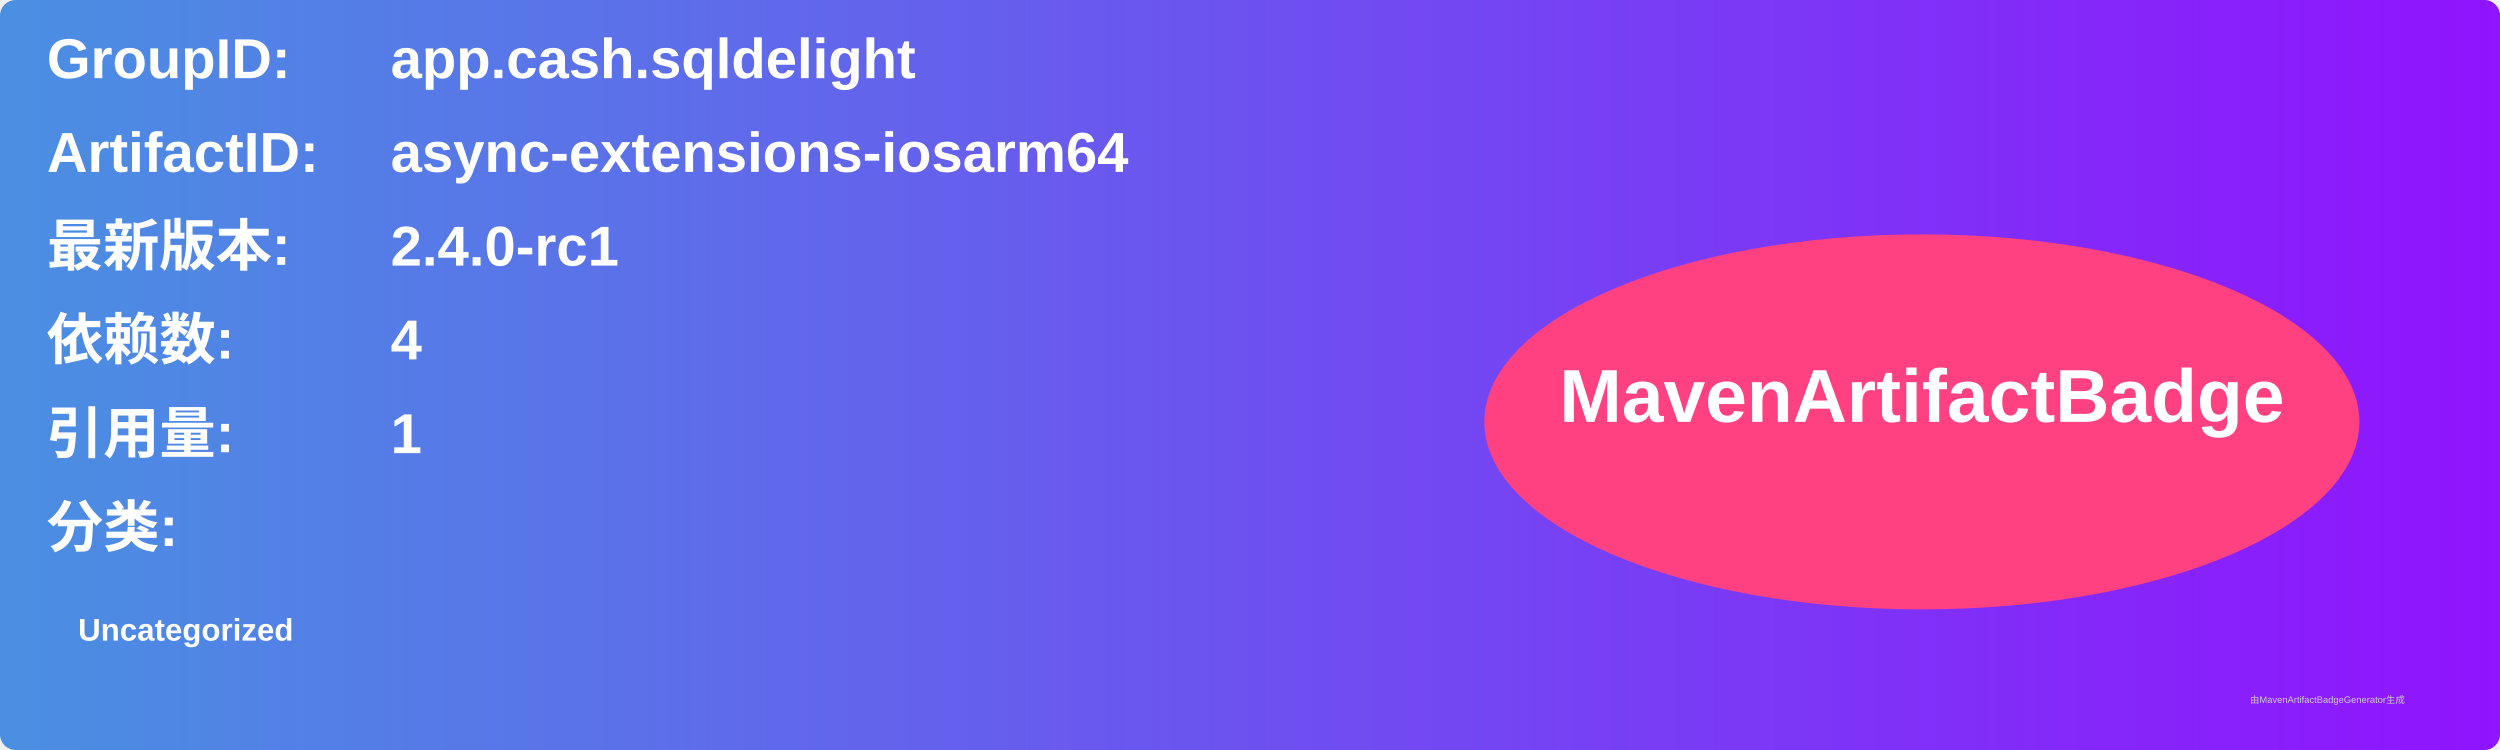
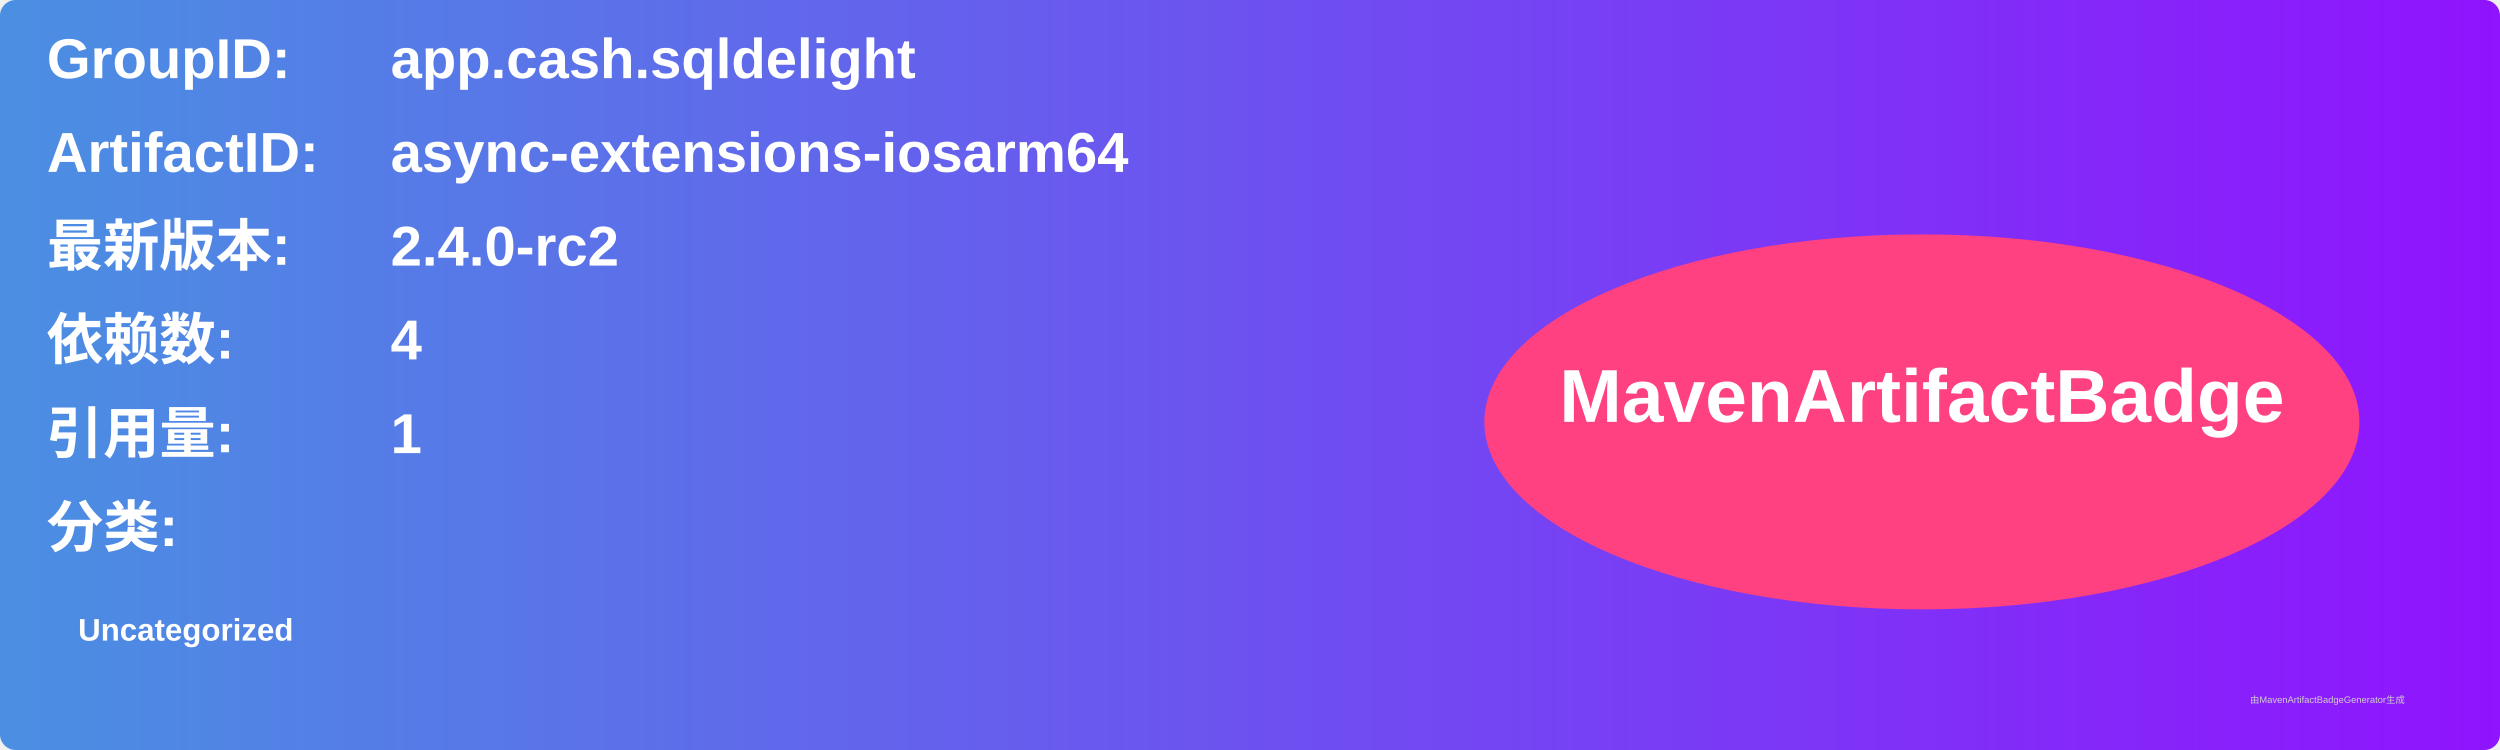
<svg xmlns="http://www.w3.org/2000/svg" width="800" height="240" viewBox="0 0 800 240">
  <linearGradient id="grad" x1="0%" y1="0%" x2="100%" y2="0%">
    <stop offset="0%" stop-color="#4a90e2" />
    <stop offset="100%" stop-color="#9013fe" />
  </linearGradient>
  <rect width="100%" height="100%" rx="5" ry="5" fill="url(#grad)" />
  <g transform="translate(15, 15)">
    <text x="0" y="10" font-family="Arial" font-size="18" fill="white" font-weight="bold" width="260">GroupID:</text>
    <text x="110" y="10" font-family="Arial" font-size="18" fill="white" font-weight="bold" width="460">app.cash.sqldelight</text>
    <text x="0" y="40" font-family="Arial" font-size="18" fill="white" font-weight="bold" width="260">ArtifactID:</text>
    <text x="110" y="40" font-family="Arial" font-size="18" fill="white" font-weight="bold" width="460">async-extensions-iosarm64</text>
    <text x="0" y="70" font-family="Arial" font-size="18" fill="white" font-weight="bold">最新版本:</text>
    <text x="110" y="70" font-family="Arial" font-size="18" fill="white" font-weight="bold">
-       <tspan font-weight="bold">2.4.0-rc1</tspan>
+       <tspan font-weight="bold">2.4.0-rc2</tspan>
    </text>
    <text x="0" y="100" font-family="Arial" font-size="18" fill="white" font-weight="bold">依赖数: </text>
    <text x="110" y="100" font-family="Arial" font-size="18" fill="white">
      <tspan font-weight="bold">4</tspan>
    </text>
    <text x="0" y="130" font-family="Arial" font-size="18" fill="white" font-weight="bold">引用量: </text>
    <text x="110" y="130" font-family="Arial" font-size="18" fill="white">
      <tspan font-weight="bold">1</tspan>
    </text>
    <text x="0" y="160" font-family="Arial" font-size="18" fill="white" font-weight="bold">分类:</text>
    <text x="10" y="190" font-family="Arial" font-size="10" fill="white">
      <tspan font-weight="bold">Uncategorized</tspan>
    </text>
    <ellipse cx="600" cy="120" rx="140" ry="60" fill="#ff4081" />
    <text x="600" y="120" text-anchor="middle" font-family="Arial" font-size="24" fill="white" font-weight="bold">MavenArtifactBadge</text>
  </g>
  <text x="720" y="225" font-family="Arial" font-size="3" fill="#d0d0d0">由MavenArtifactBadgeGenerator生成</text>
</svg>
